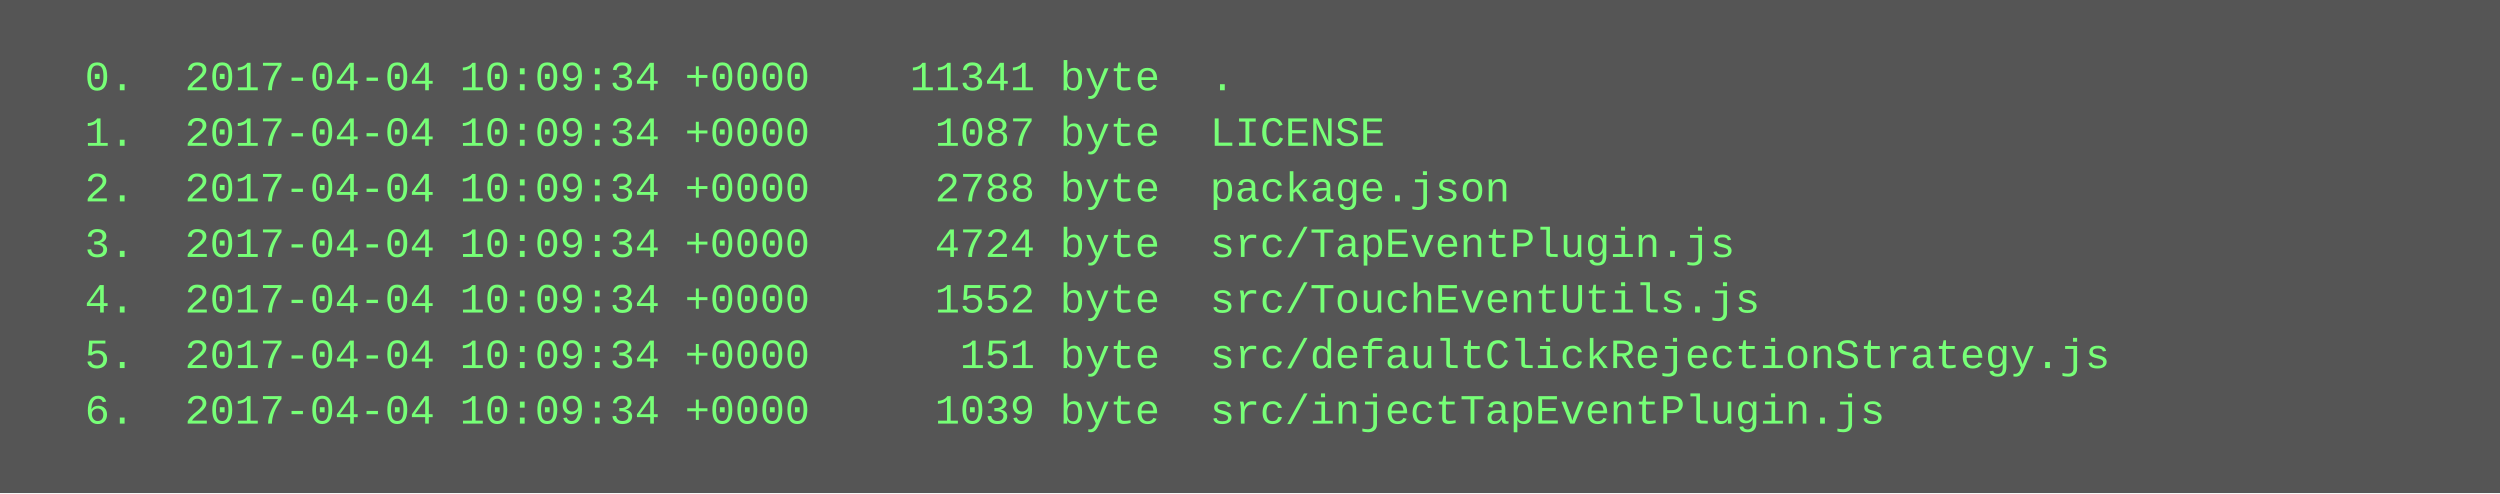
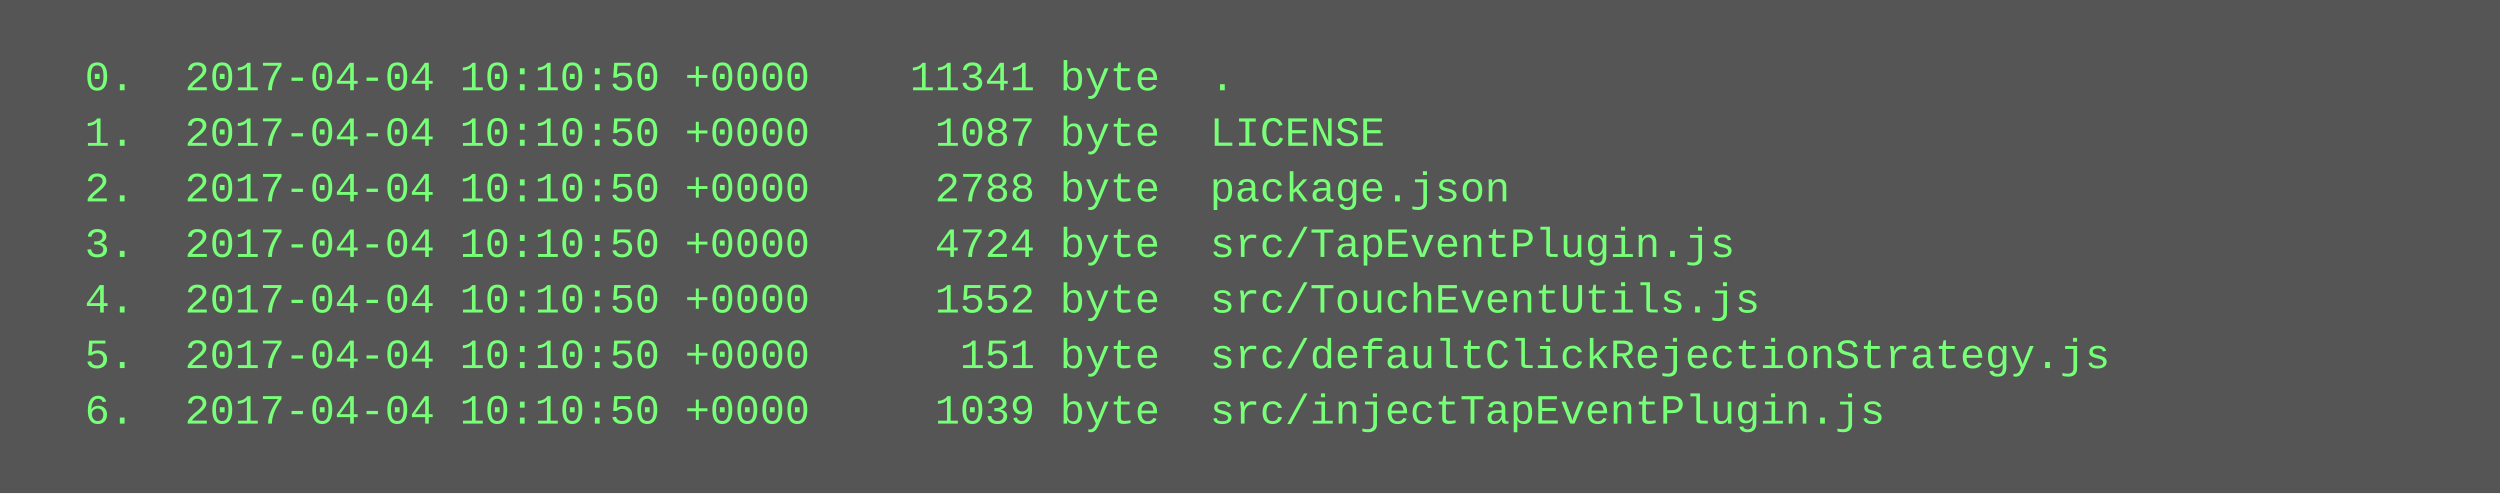
<svg xmlns="http://www.w3.org/2000/svg" height="142" width="720">
  <rect height="142" fill="#555" width="720" />
  <text fill="#7f7" font-family="Courier New" font-size="12" xml:space="preserve">
-     <tspan x="10" y="26">  0.  2017-04-04 10:09:34 +0000    11341 byte  .</tspan>
-     <tspan x="10" y="42">  1.  2017-04-04 10:09:34 +0000     1087 byte  LICENSE</tspan>
-     <tspan x="10" y="58">  2.  2017-04-04 10:09:34 +0000     2788 byte  package.json</tspan>
-     <tspan x="10" y="74">  3.  2017-04-04 10:09:34 +0000     4724 byte  src/TapEventPlugin.js</tspan>
-     <tspan x="10" y="90">  4.  2017-04-04 10:09:34 +0000     1552 byte  src/TouchEventUtils.js</tspan>
-     <tspan x="10" y="106">  5.  2017-04-04 10:09:34 +0000      151 byte  src/defaultClickRejectionStrategy.js</tspan>
-     <tspan x="10" y="122">  6.  2017-04-04 10:09:34 +0000     1039 byte  src/injectTapEventPlugin.js</tspan>
+     <tspan x="10" y="26">  0.  2017-04-04 10:10:50 +0000    11341 byte  .</tspan>
+     <tspan x="10" y="42">  1.  2017-04-04 10:10:50 +0000     1087 byte  LICENSE</tspan>
+     <tspan x="10" y="58">  2.  2017-04-04 10:10:50 +0000     2788 byte  package.json</tspan>
+     <tspan x="10" y="74">  3.  2017-04-04 10:10:50 +0000     4724 byte  src/TapEventPlugin.js</tspan>
+     <tspan x="10" y="90">  4.  2017-04-04 10:10:50 +0000     1552 byte  src/TouchEventUtils.js</tspan>
+     <tspan x="10" y="106">  5.  2017-04-04 10:10:50 +0000      151 byte  src/defaultClickRejectionStrategy.js</tspan>
+     <tspan x="10" y="122">  6.  2017-04-04 10:10:50 +0000     1039 byte  src/injectTapEventPlugin.js</tspan>
  </text>
</svg>
